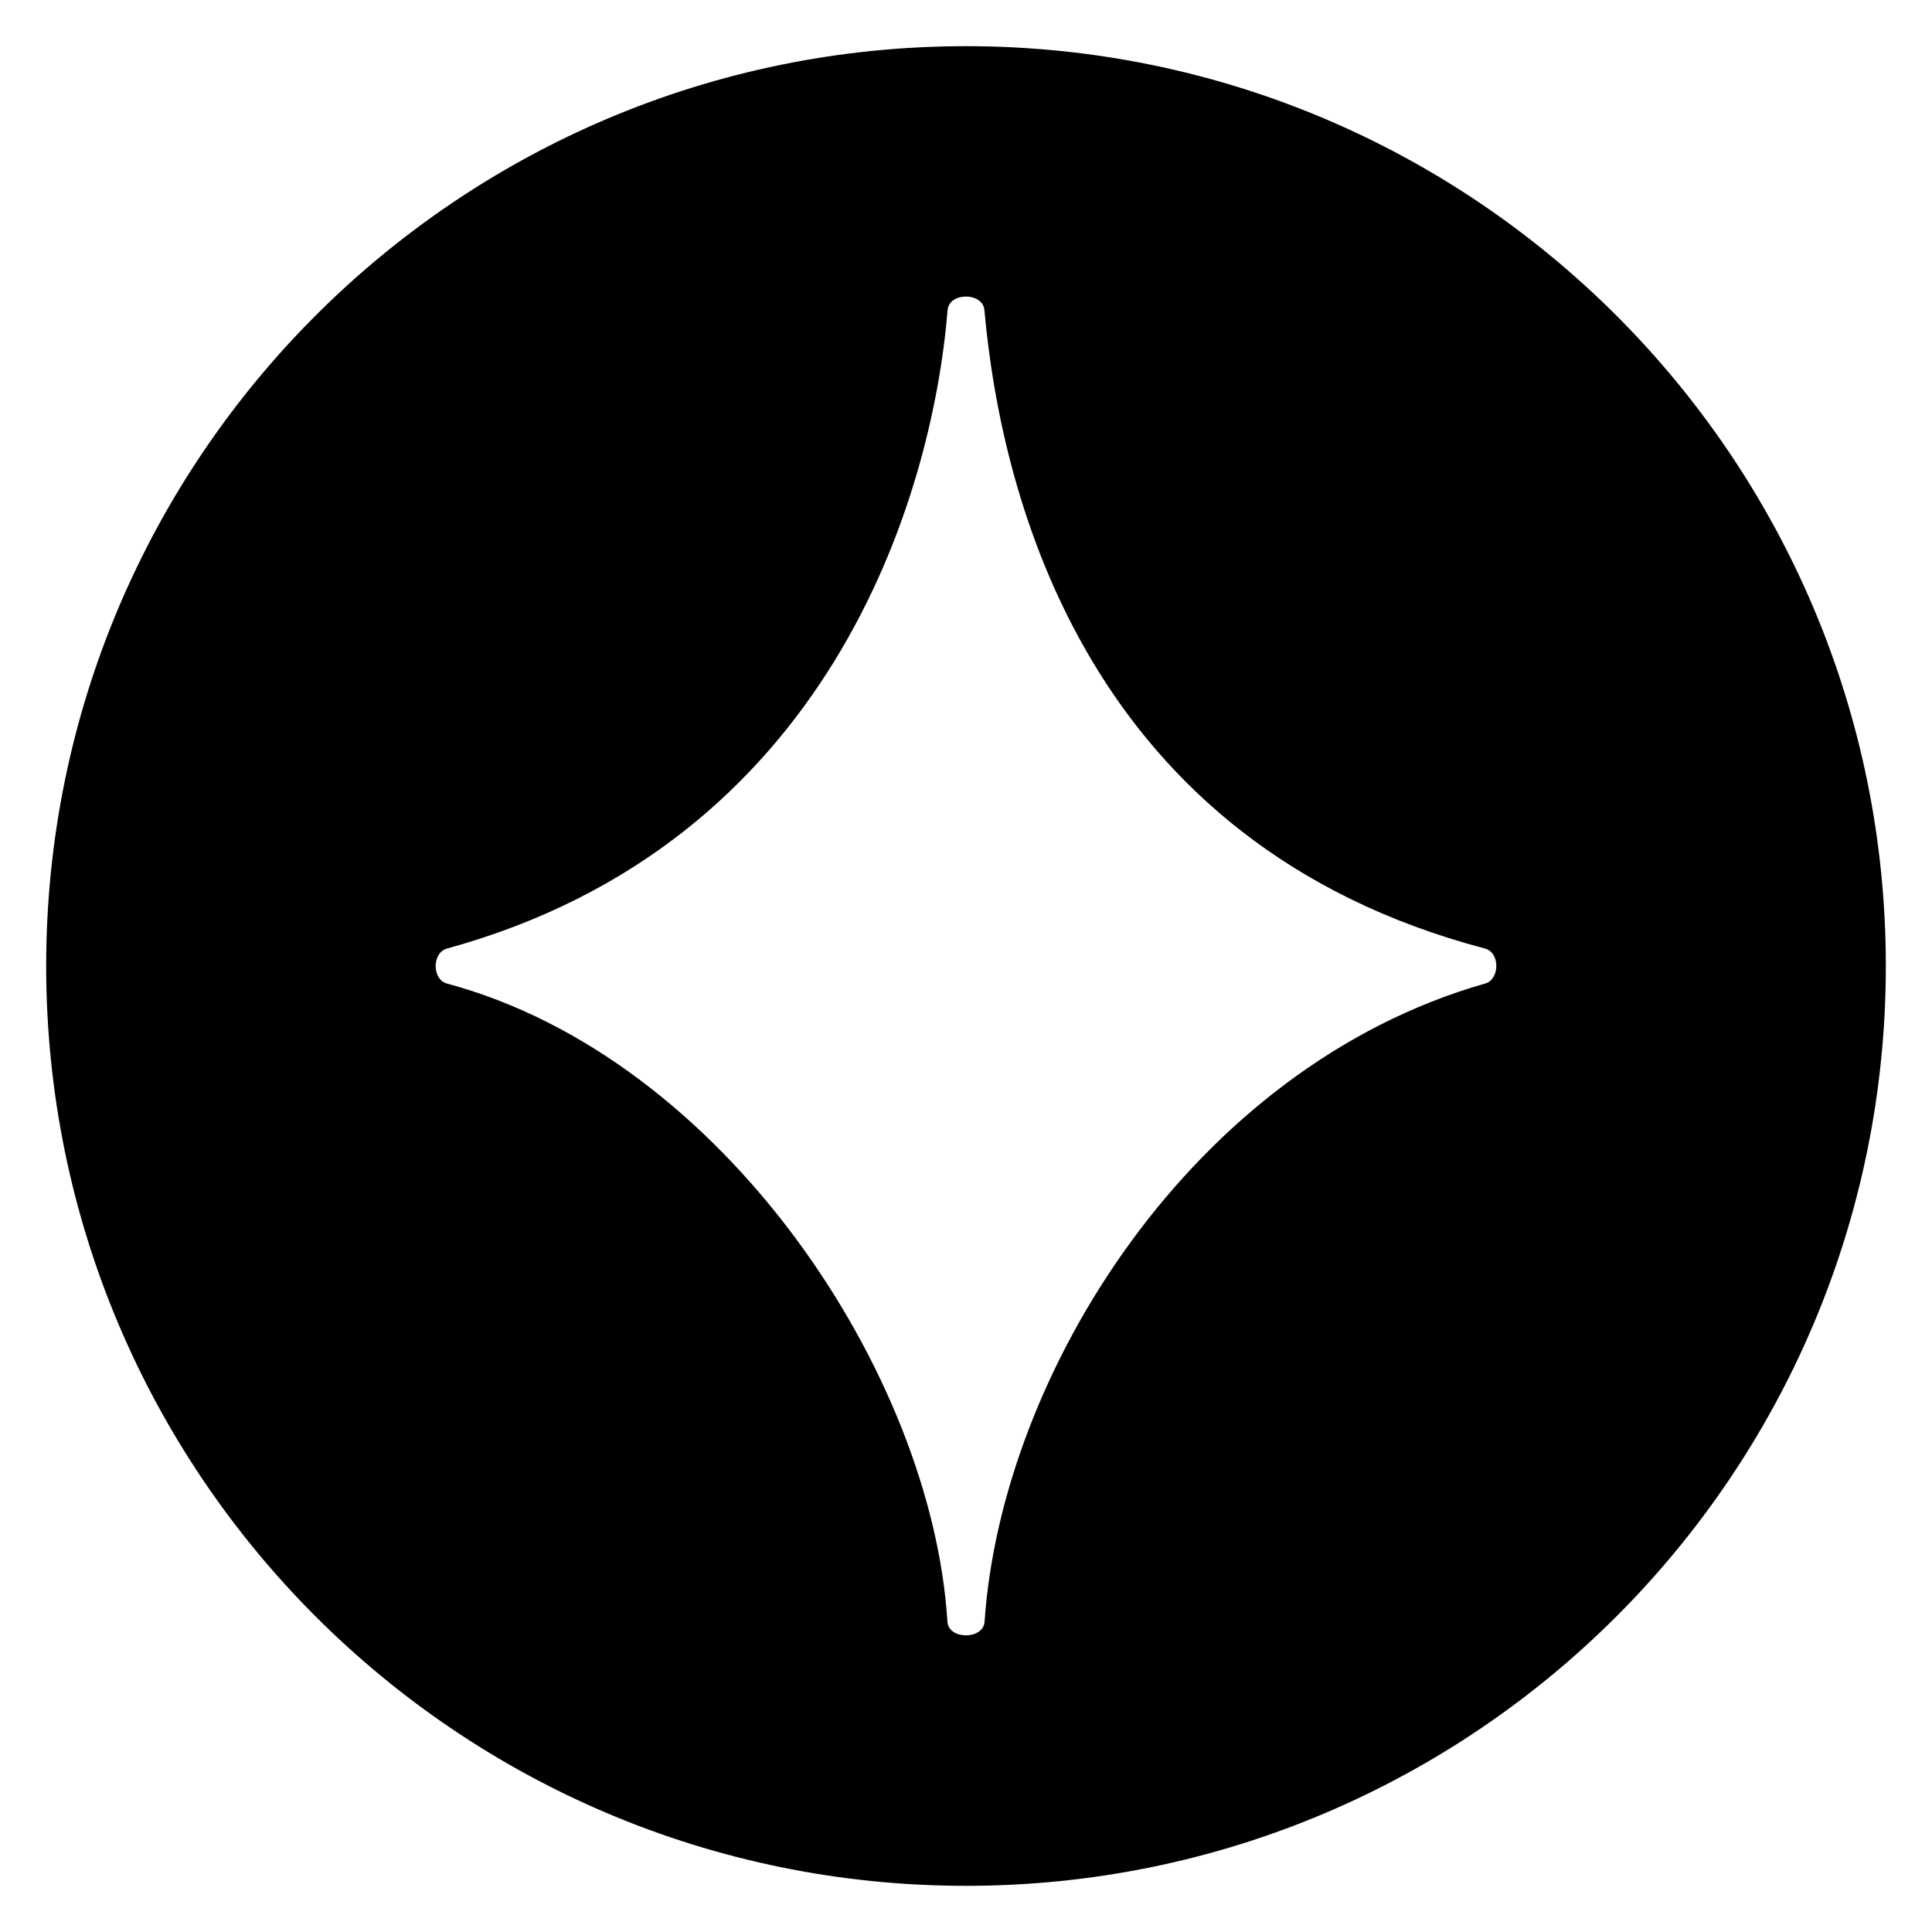
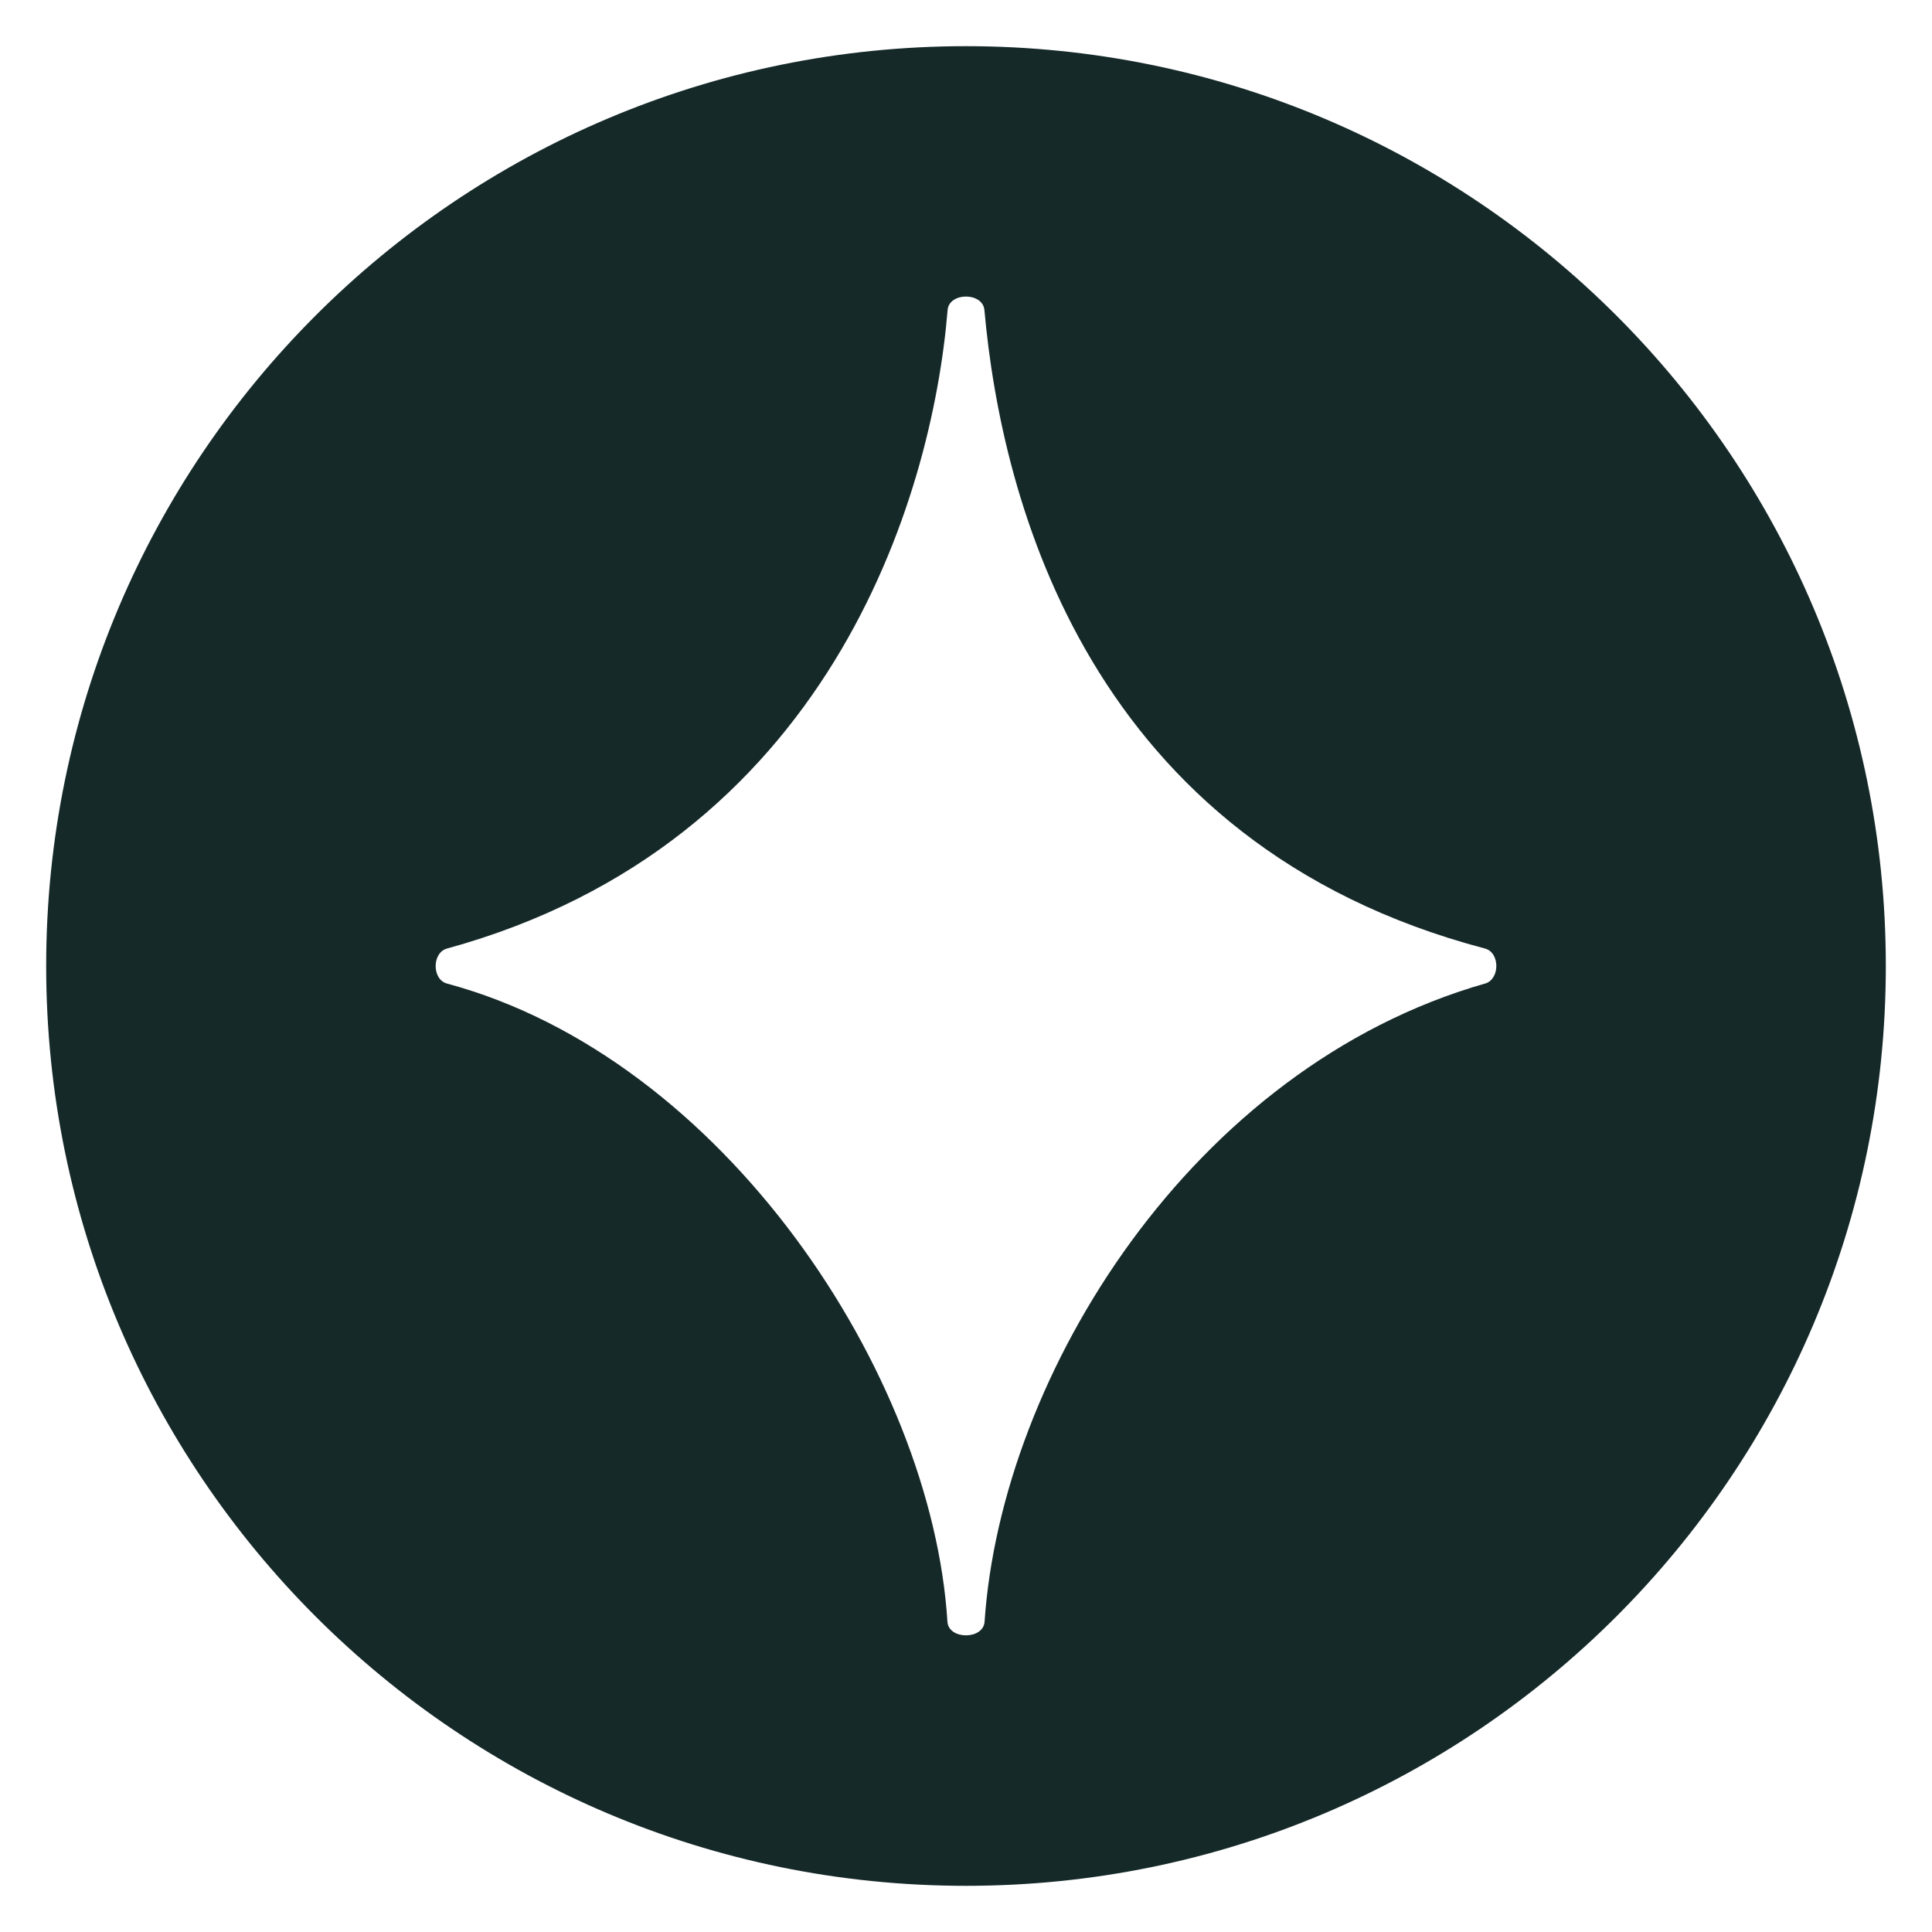
<svg xmlns="http://www.w3.org/2000/svg" id="Layer_1" data-name="Layer 1" viewBox="0 0 1080 1080">
  <defs>
-     <style>.cls-1{fill:#000;}</style>
+     <style>.cls-1{fill:#162929;}</style>
  </defs>
  <path class="cls-1" d="M540,25.81C256,25.81,25.81,256,25.81,540S256,1054.19,540,1054.19,1054.19,824,1054.19,540,824,25.81,540,25.81Zm290.14,524c-163.69,46.8-270.35,218.44-279.76,356.73-.69,10.17-20.13,10.18-20.76,0-8.62-138.29-125-315.14-279.76-356.73-8.44-2.27-8.42-17.25,0-19.56,213-58.47,271.14-250.92,279.86-356.93.82-10.07,19.67-10.06,20.57,0,9.5,106,58,298.46,279.85,356.93C838.59,532.5,838.55,547.44,830.14,549.84Z" />
</svg>
